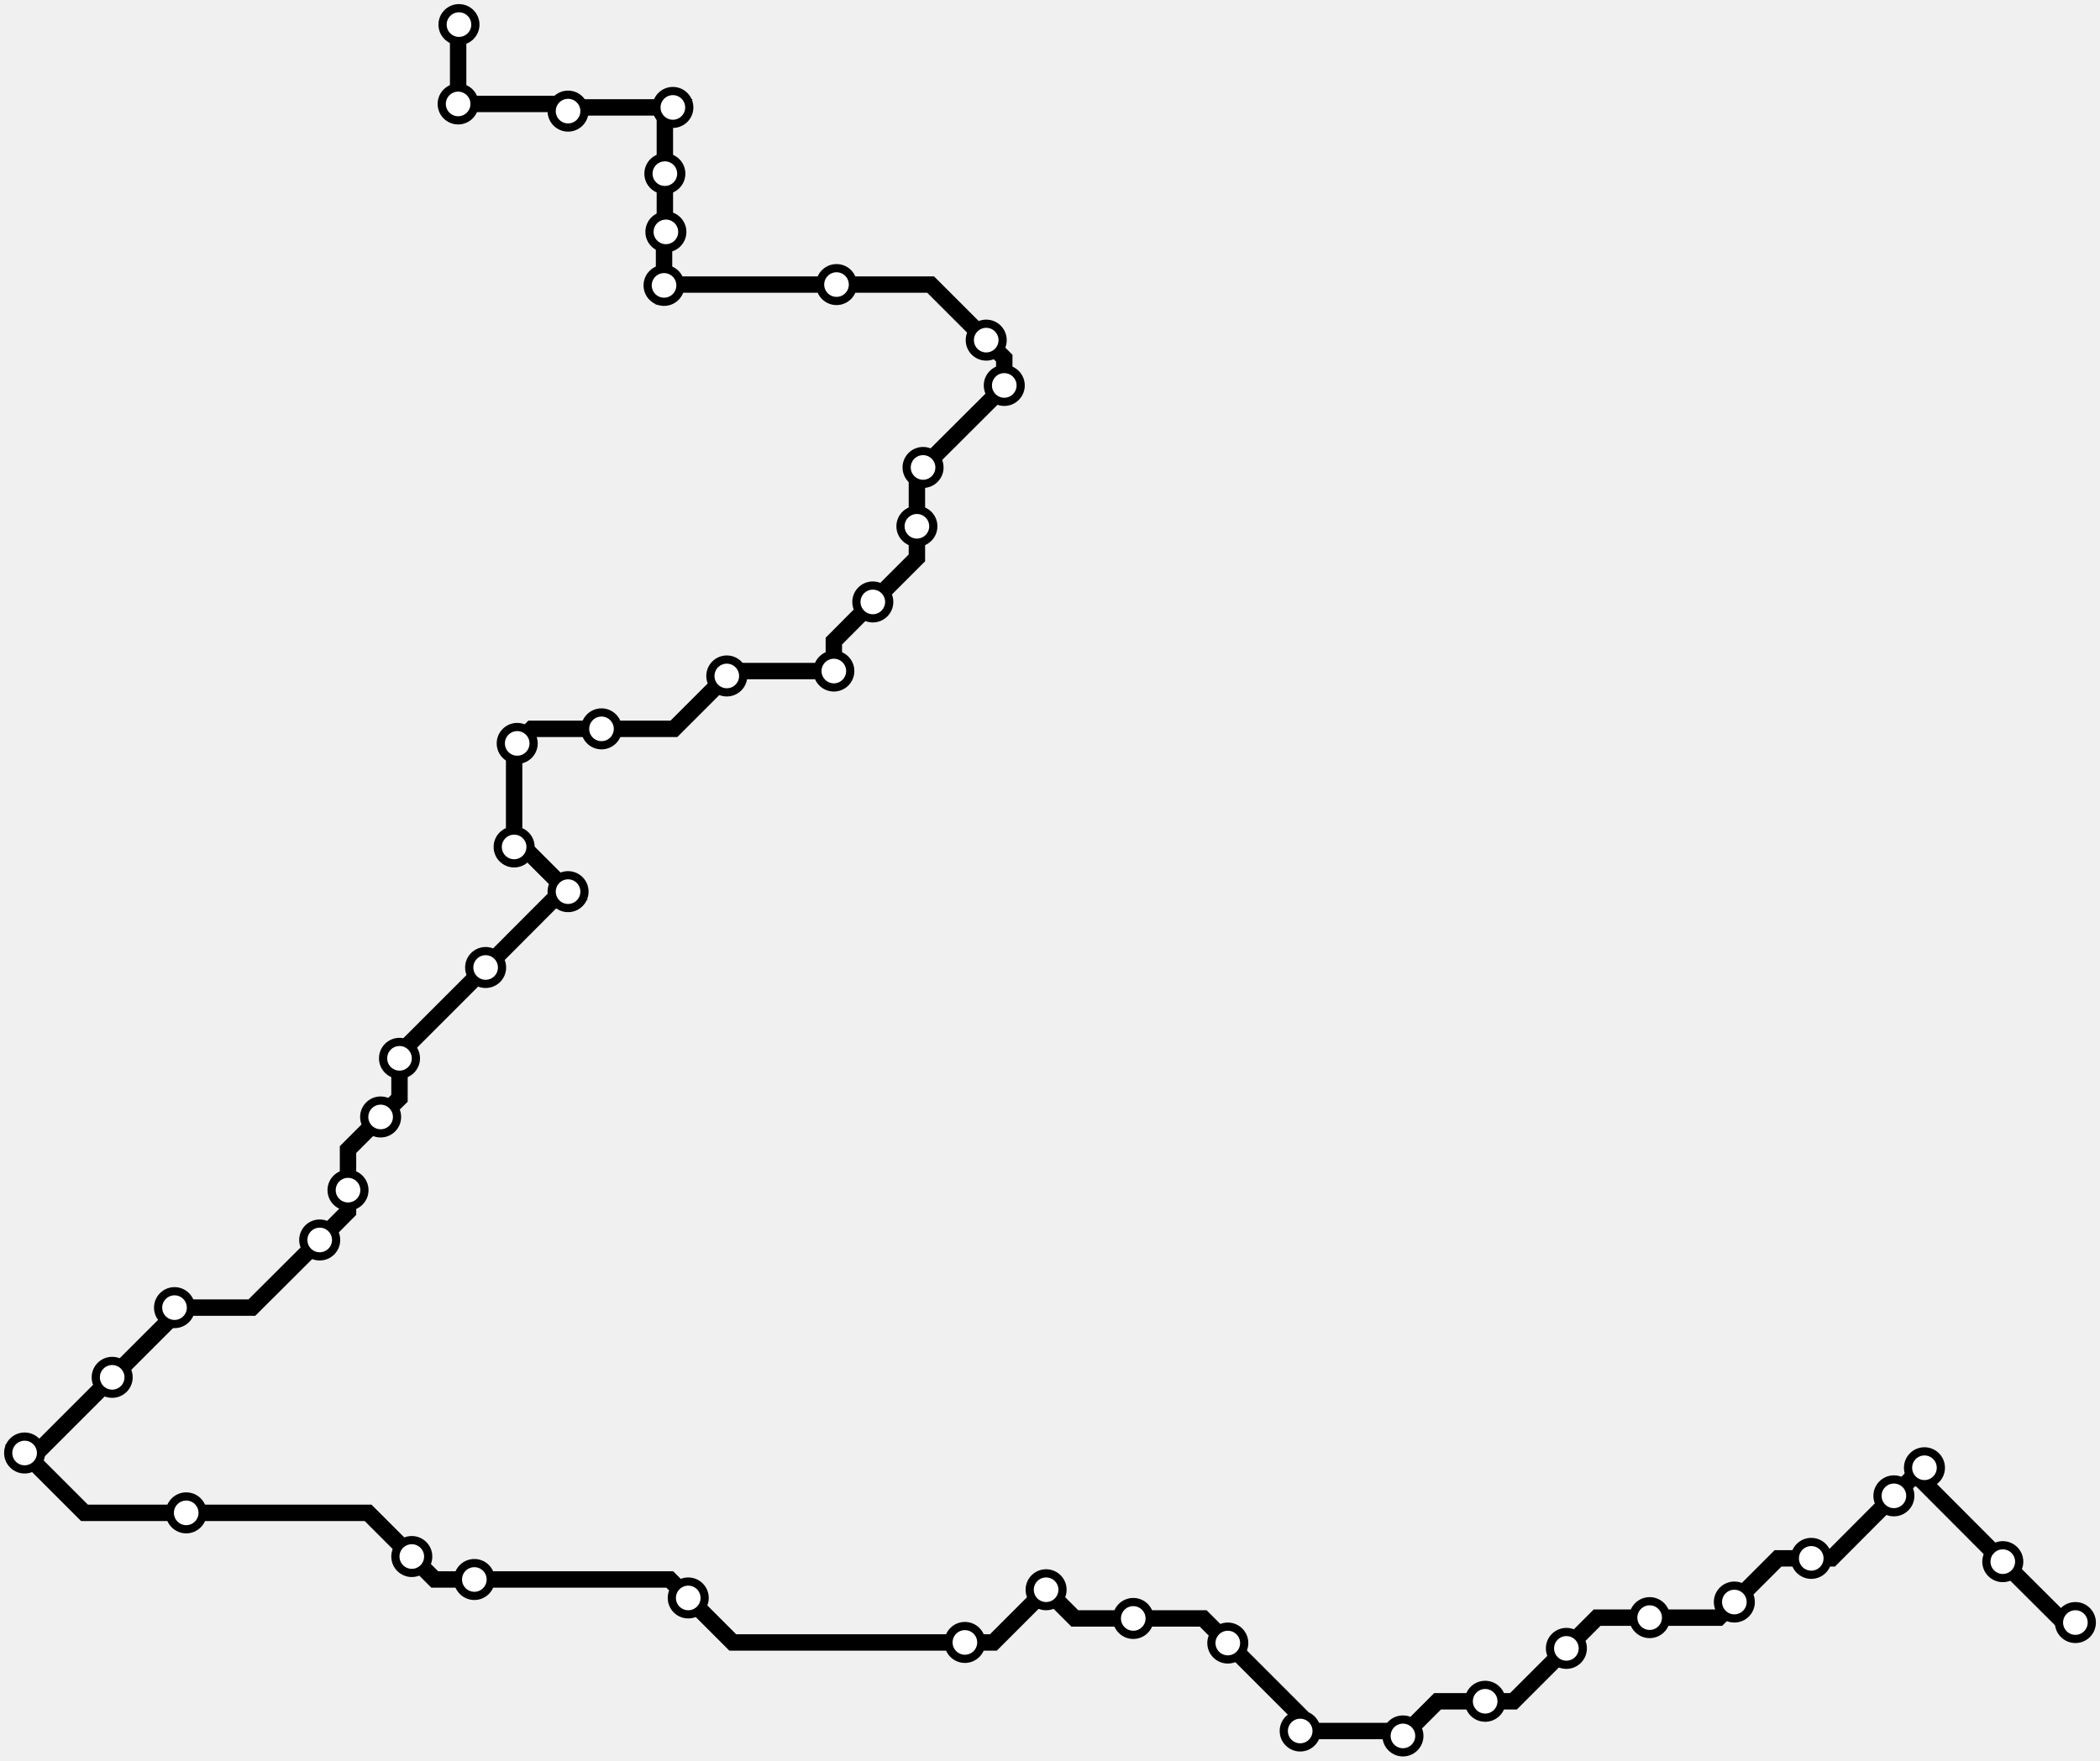
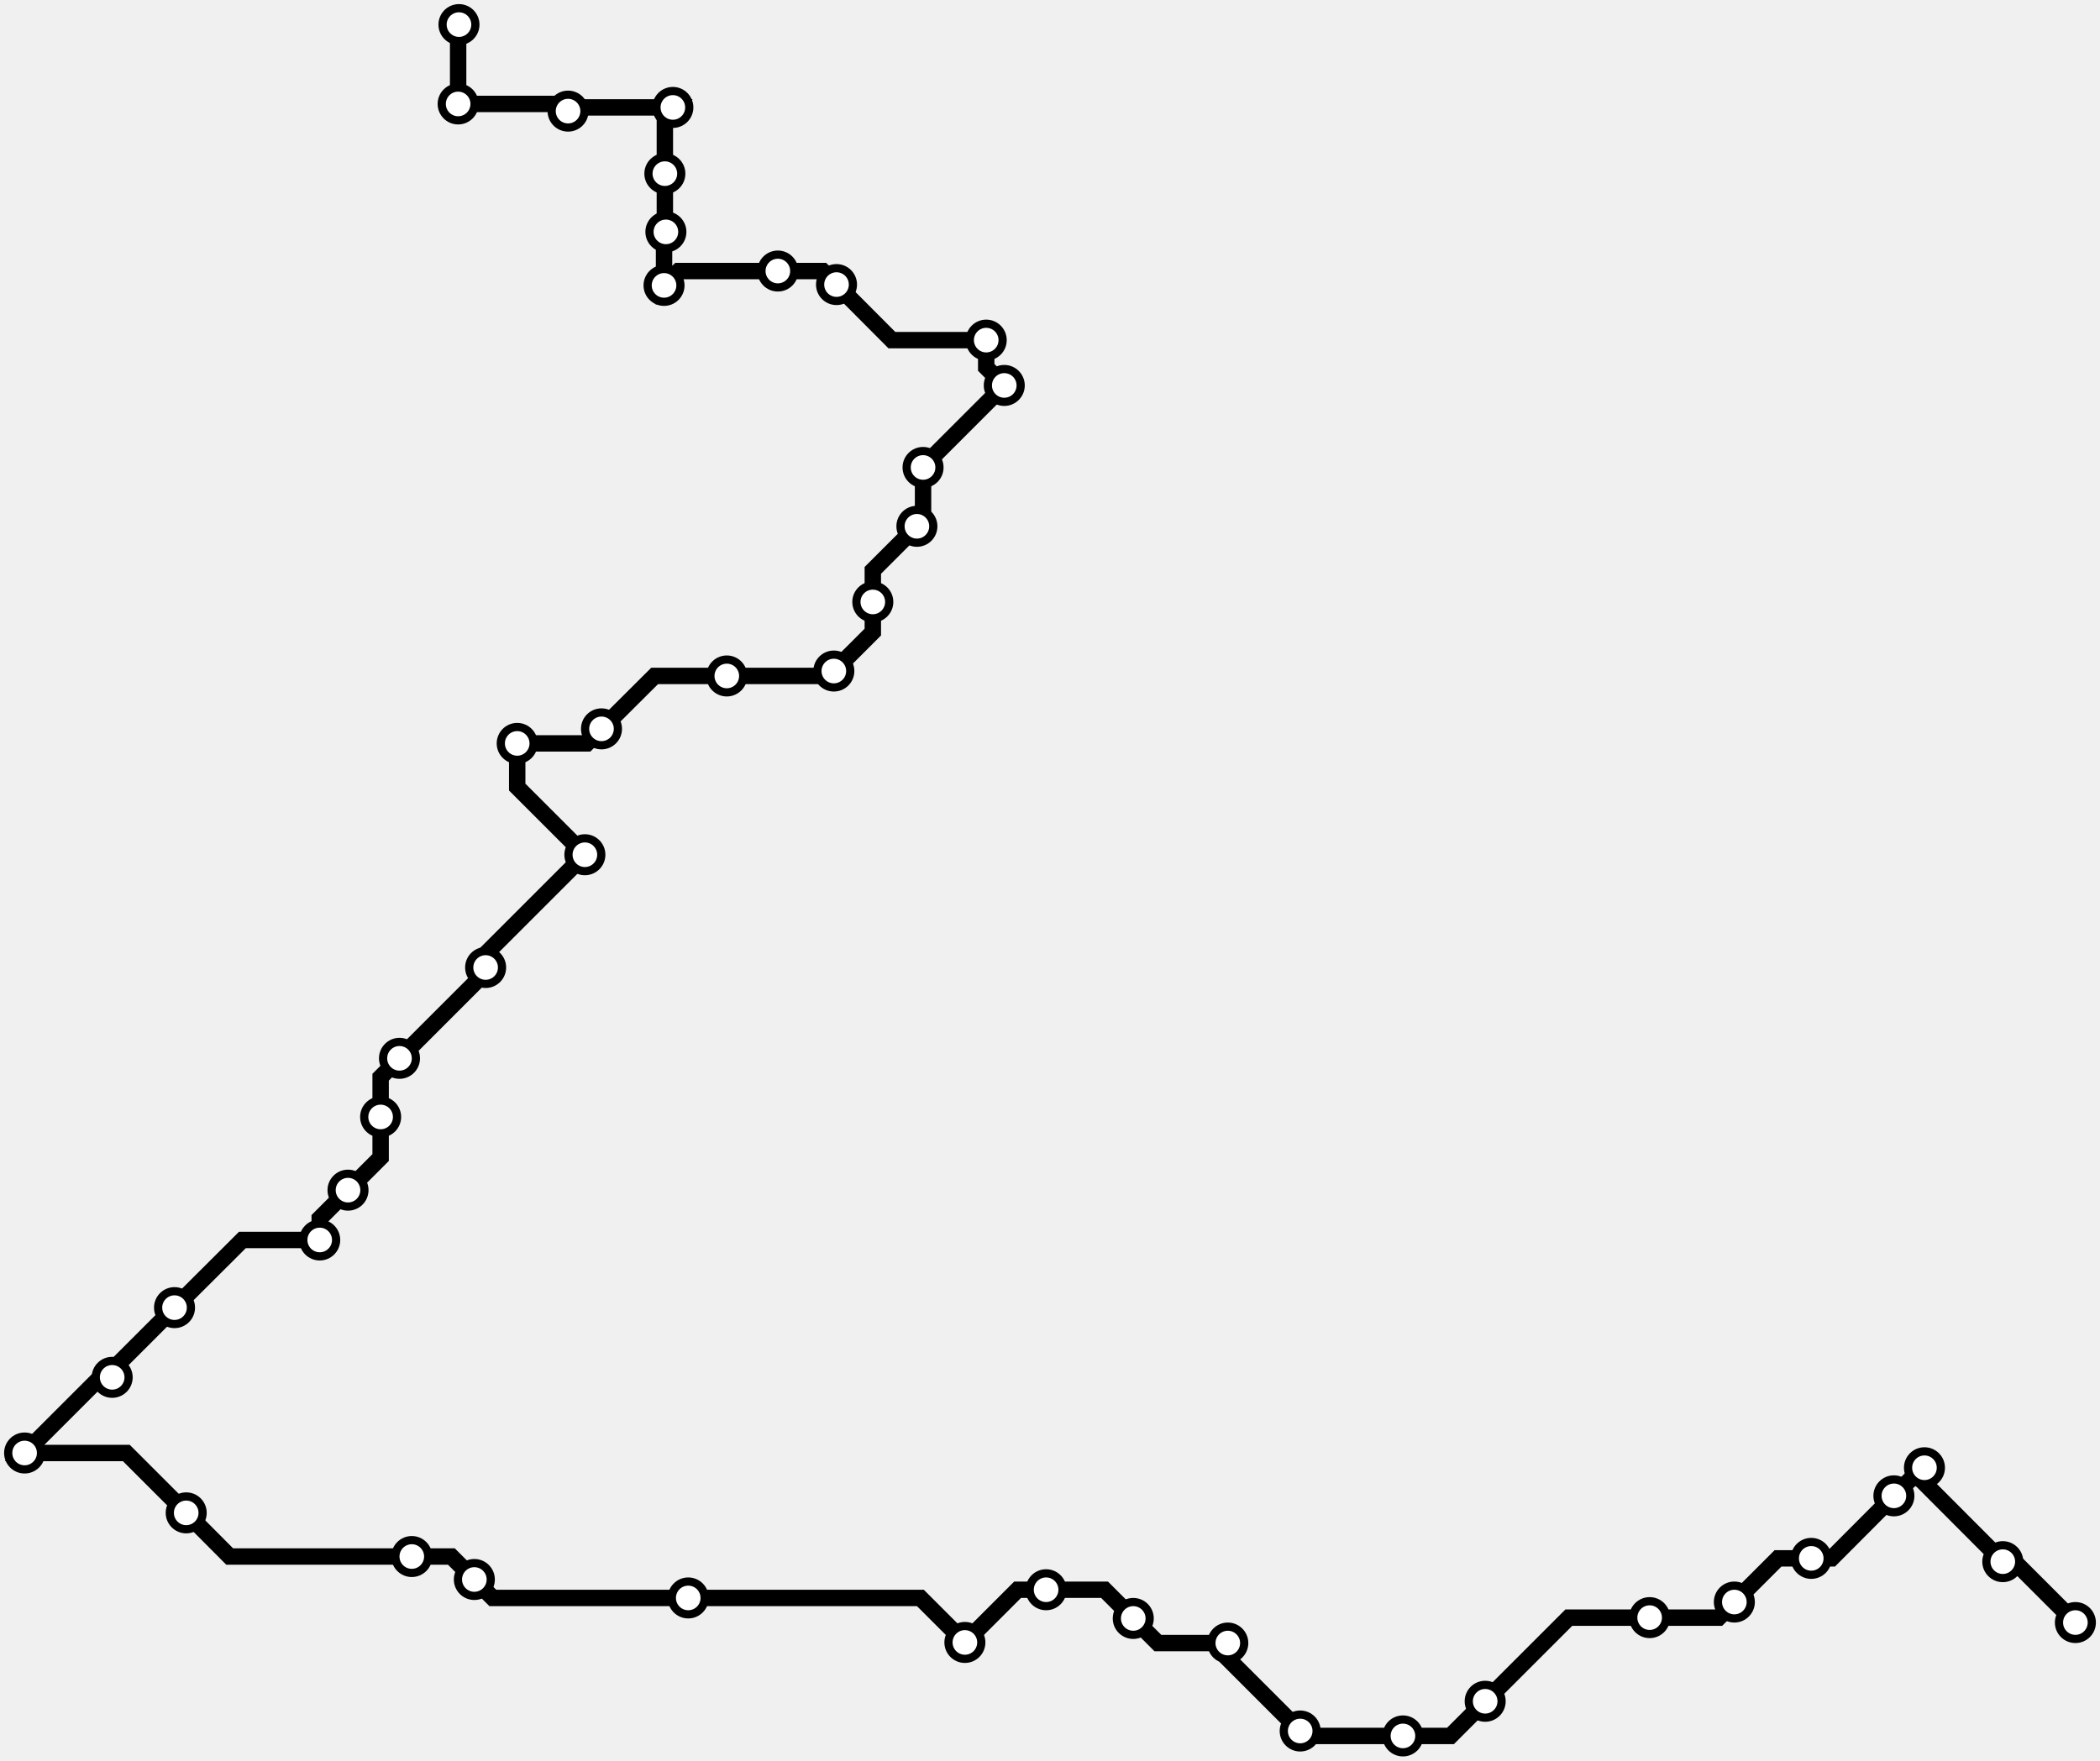
<svg xmlns="http://www.w3.org/2000/svg" width="1024.0" height="858.7">
-   <path d="M223.754 12.0 L223.4 12.3 L223.4 50.7 L273.5 50.7 L277.0 54.2 L278.8 52.4 L328.1 52.4 L324.2 56.3 L324.2 84.7 L324.2 112.6 L324.7 113.1 L323.8 114.0 L323.8 139.2 L324.2 138.8 L407.9 138.8 L453.8 138.8 L480.9 165.9 L489.7 174.7 L489.7 188.0 L489.7 188.5 L450.1 228.0 L447.1 231.1 L447.1 256.7 L447.1 272.1 L425.6 293.6 L406.6 312.7 L406.6 327.3 L356.8 327.3 L354.4 329.7 L328.6 355.5 L293.3 355.5 L259.3 355.5 L252.2 362.6 L250.7 364.2 L250.7 413.1 L255.2 413.1 L277.0 434.9 L273.7 434.9 L236.8 471.9 L194.8 513.9 L194.8 516.2 L194.8 535.7 L185.6 544.8 L169.7 560.7 L169.7 580.5 L169.7 590.9 L155.9 604.8 L122.8 637.8 L85.1 637.8 L85.1 641.4 L54.7 671.8 L17.8 708.7 L12.0 708.7 L41.2 737.9 L90.8 737.9 L179.5 737.9 L200.8 759.2 L212.0 770.4 L231.3 770.4 L326.6 770.4 L335.6 779.4 L357.3 801.1 L470.5 801.1 L484.4 801.1 L510.1 775.4 L524.1 789.4 L552.6 789.4 L586.7 789.4 L598.7 801.4 L634.0 836.7 L634.0 844.3 L681.7 844.3 L684.1 846.7 L701.0 829.8 L724.2 829.8 L738.0 829.8 L763.8 804.0 L778.8 789.0 L804.4 789.0 L838.1 789.0 L845.7 781.4 L867.0 760.1 L883.2 760.1 L893.1 760.1 L923.5 729.6 L937.2 715.9 L938.4 715.9 L938.4 723.4 L976.6 761.7 L1006.4 791.4 L1012.0 791.4 " />
+   <path d="M1012 791.399 L982.3 761.7 L976.6 761.7 L938.4 723.4 L938.4 715.9 L937.2 715.9 L923.5 729.6 L893.1 760.1 L883.2 760.1 L867.0 760.1 L845.7 781.4 L838.1 789.0 L804.4 789.0 L765.0 789.0 L724.2 829.8 L707.3 846.7 L684.1 846.7 L636.4 846.7 L634.0 844.3 L598.7 809.0 L598.7 801.4 L564.6 801.4 L552.6 789.4 L538.6 775.4 L510.1 775.4 L496.2 775.4 L470.5 801.1 L448.8 779.4 L335.6 779.4 L240.3 779.4 L231.3 770.4 L220.1 759.2 L200.8 759.2 L112.0 759.2 L90.8 737.9 L61.6 708.7 L12.0 708.7 L48.9 671.8 L54.7 671.8 L54.7 668.2 L85.1 637.8 L118.2 604.8 L155.9 604.8 L155.9 594.3 L169.7 580.5 L185.6 564.6 L185.6 544.8 L185.6 525.4 L194.8 516.2 L236.8 474.2 L236.8 471.9 L236.8 465.3 L285.2 416.9 L252.2 383.9 L252.2 362.6 L286.2 362.6 L293.3 355.5 L319.2 329.7 L354.4 329.7 L404.2 329.7 L406.6 327.3 L425.6 308.3 L425.6 293.6 L425.6 278.2 L447.1 256.7 L450.1 253.6 L450.1 228.0 L450.1 227.6 L489.7 188.0 L480.9 179.2 L480.9 165.9 L434.9 165.9 L407.9 138.8 L401.2 132.2 L379.3 132.2 L330.9 132.2 L323.8 139.2 L323.8 114.0 L324.7 113.1 L324.2 112.6 L324.2 84.7 L324.2 56.3 L328.1 52.4 L278.8 52.4 L277.0 54.2 L273.5 50.7 L223.4 50.7 L223.4 12.3 L223.8 12.0 " />
+   <circle cx="1012.0" cy="791.4" r="8" />
+   <circle cx="976.6" cy="761.7" r="8" />
+   <circle cx="938.4" cy="715.9" r="8" />
+   <circle cx="923.5" cy="729.6" r="8" />
+   <circle cx="883.2" cy="760.1" r="8" />
+   <circle cx="845.7" cy="781.4" r="8" />
+   <circle cx="804.4" cy="789.0" r="8" />
+   <circle cx="724.2" cy="829.8" r="8" />
+   <circle cx="684.1" cy="846.7" r="8" />
+   <circle cx="634.0" cy="844.3" r="8" />
+   <circle cx="598.7" cy="801.4" r="8" />
+   <circle cx="552.6" cy="789.4" r="8" />
+   <circle cx="510.1" cy="775.4" r="8" />
+   <circle cx="470.5" cy="801.1" r="8" />
+   <circle cx="335.6" cy="779.4" r="8" />
+   <circle cx="231.3" cy="770.4" r="8" />
+   <circle cx="200.8" cy="759.2" r="8" />
+   <circle cx="90.8" cy="737.9" r="8" />
+   <circle cx="12.0" cy="708.7" r="8" />
+   <circle cx="54.7" cy="671.8" r="8" />
+   <circle cx="85.1" cy="637.8" r="8" />
+   <circle cx="155.9" cy="604.8" r="8" />
+   <circle cx="169.7" cy="580.5" r="8" />
+   <circle cx="185.6" cy="544.8" r="8" />
+   <circle cx="194.8" cy="516.2" r="8" />
+   <circle cx="236.8" cy="471.9" r="8" />
+   <circle cx="285.2" cy="416.9" r="8" />
+   <circle cx="252.2" cy="362.6" r="8" />
+   <circle cx="293.3" cy="355.5" r="8" />
+   <circle cx="354.4" cy="329.7" r="8" />
+   <circle cx="406.6" cy="327.3" r="8" />
+   <circle cx="425.6" cy="293.6" r="8" />
+   <circle cx="447.1" cy="256.7" r="8" />
+   <circle cx="450.1" cy="228.0" r="8" />
+   <circle cx="489.7" cy="188.0" r="8" />
+   <circle cx="480.9" cy="165.9" r="8" />
+   <circle cx="407.9" cy="138.8" r="8" />
+   <circle cx="379.3" cy="132.2" r="8" />
+   <circle cx="323.8" cy="139.2" r="8" />
+   <circle cx="324.7" cy="113.1" r="8" />
+   <circle cx="324.2" cy="84.7" r="8" />
+   <circle cx="328.1" cy="52.4" r="8" />
+   <circle cx="277.0" cy="54.2" r="8" />
+   <circle cx="223.4" cy="50.7" r="8" />
  <circle cx="223.8" cy="12.0" r="8" />
-   <circle cx="223.4" cy="50.7" r="8" />
-   <circle cx="277.0" cy="54.2" r="8" />
-   <circle cx="328.1" cy="52.4" r="8" />
-   <circle cx="324.2" cy="84.7" r="8" />
-   <circle cx="324.7" cy="113.1" r="8" />
-   <circle cx="323.8" cy="139.2" r="8" />
-   <circle cx="407.9" cy="138.8" r="8" />
-   <circle cx="480.9" cy="165.9" r="8" />
-   <circle cx="489.7" cy="188.0" r="8" />
-   <circle cx="450.1" cy="228.0" r="8" />
-   <circle cx="447.1" cy="256.7" r="8" />
-   <circle cx="425.6" cy="293.6" r="8" />
-   <circle cx="406.6" cy="327.3" r="8" />
-   <circle cx="354.4" cy="329.7" r="8" />
-   <circle cx="293.3" cy="355.5" r="8" />
-   <circle cx="252.2" cy="362.6" r="8" />
-   <circle cx="250.7" cy="413.1" r="8" />
-   <circle cx="277.0" cy="434.9" r="8" />
-   <circle cx="236.8" cy="471.9" r="8" />
-   <circle cx="194.8" cy="516.2" r="8" />
-   <circle cx="185.6" cy="544.8" r="8" />
-   <circle cx="169.7" cy="580.5" r="8" />
-   <circle cx="155.9" cy="604.8" r="8" />
-   <circle cx="85.1" cy="637.8" r="8" />
-   <circle cx="54.7" cy="671.8" r="8" />
-   <circle cx="12.0" cy="708.7" r="8" />
-   <circle cx="90.8" cy="737.9" r="8" />
-   <circle cx="200.8" cy="759.2" r="8" />
-   <circle cx="231.3" cy="770.4" r="8" />
-   <circle cx="335.6" cy="779.4" r="8" />
-   <circle cx="470.5" cy="801.1" r="8" />
-   <circle cx="510.1" cy="775.4" r="8" />
-   <circle cx="552.6" cy="789.4" r="8" />
-   <circle cx="598.7" cy="801.4" r="8" />
-   <circle cx="634.0" cy="844.3" r="8" />
-   <circle cx="684.1" cy="846.7" r="8" />
-   <circle cx="724.2" cy="829.8" r="8" />
-   <circle cx="763.8" cy="804.0" r="8" />
-   <circle cx="804.4" cy="789.0" r="8" />
-   <circle cx="845.7" cy="781.4" r="8" />
-   <circle cx="883.2" cy="760.1" r="8" />
-   <circle cx="923.5" cy="729.6" r="8" />
-   <circle cx="938.4" cy="715.9" r="8" />
-   <circle cx="976.6" cy="761.7" r="8" />
-   <circle cx="1012.0" cy="791.4" r="8" />
  <style>
circle {
fill: white;
stroke: #000000;
stroke-width: 4;
}
path {
fill: none;
stroke: #000000;
stroke-width: 8;
}</style>
</svg>
